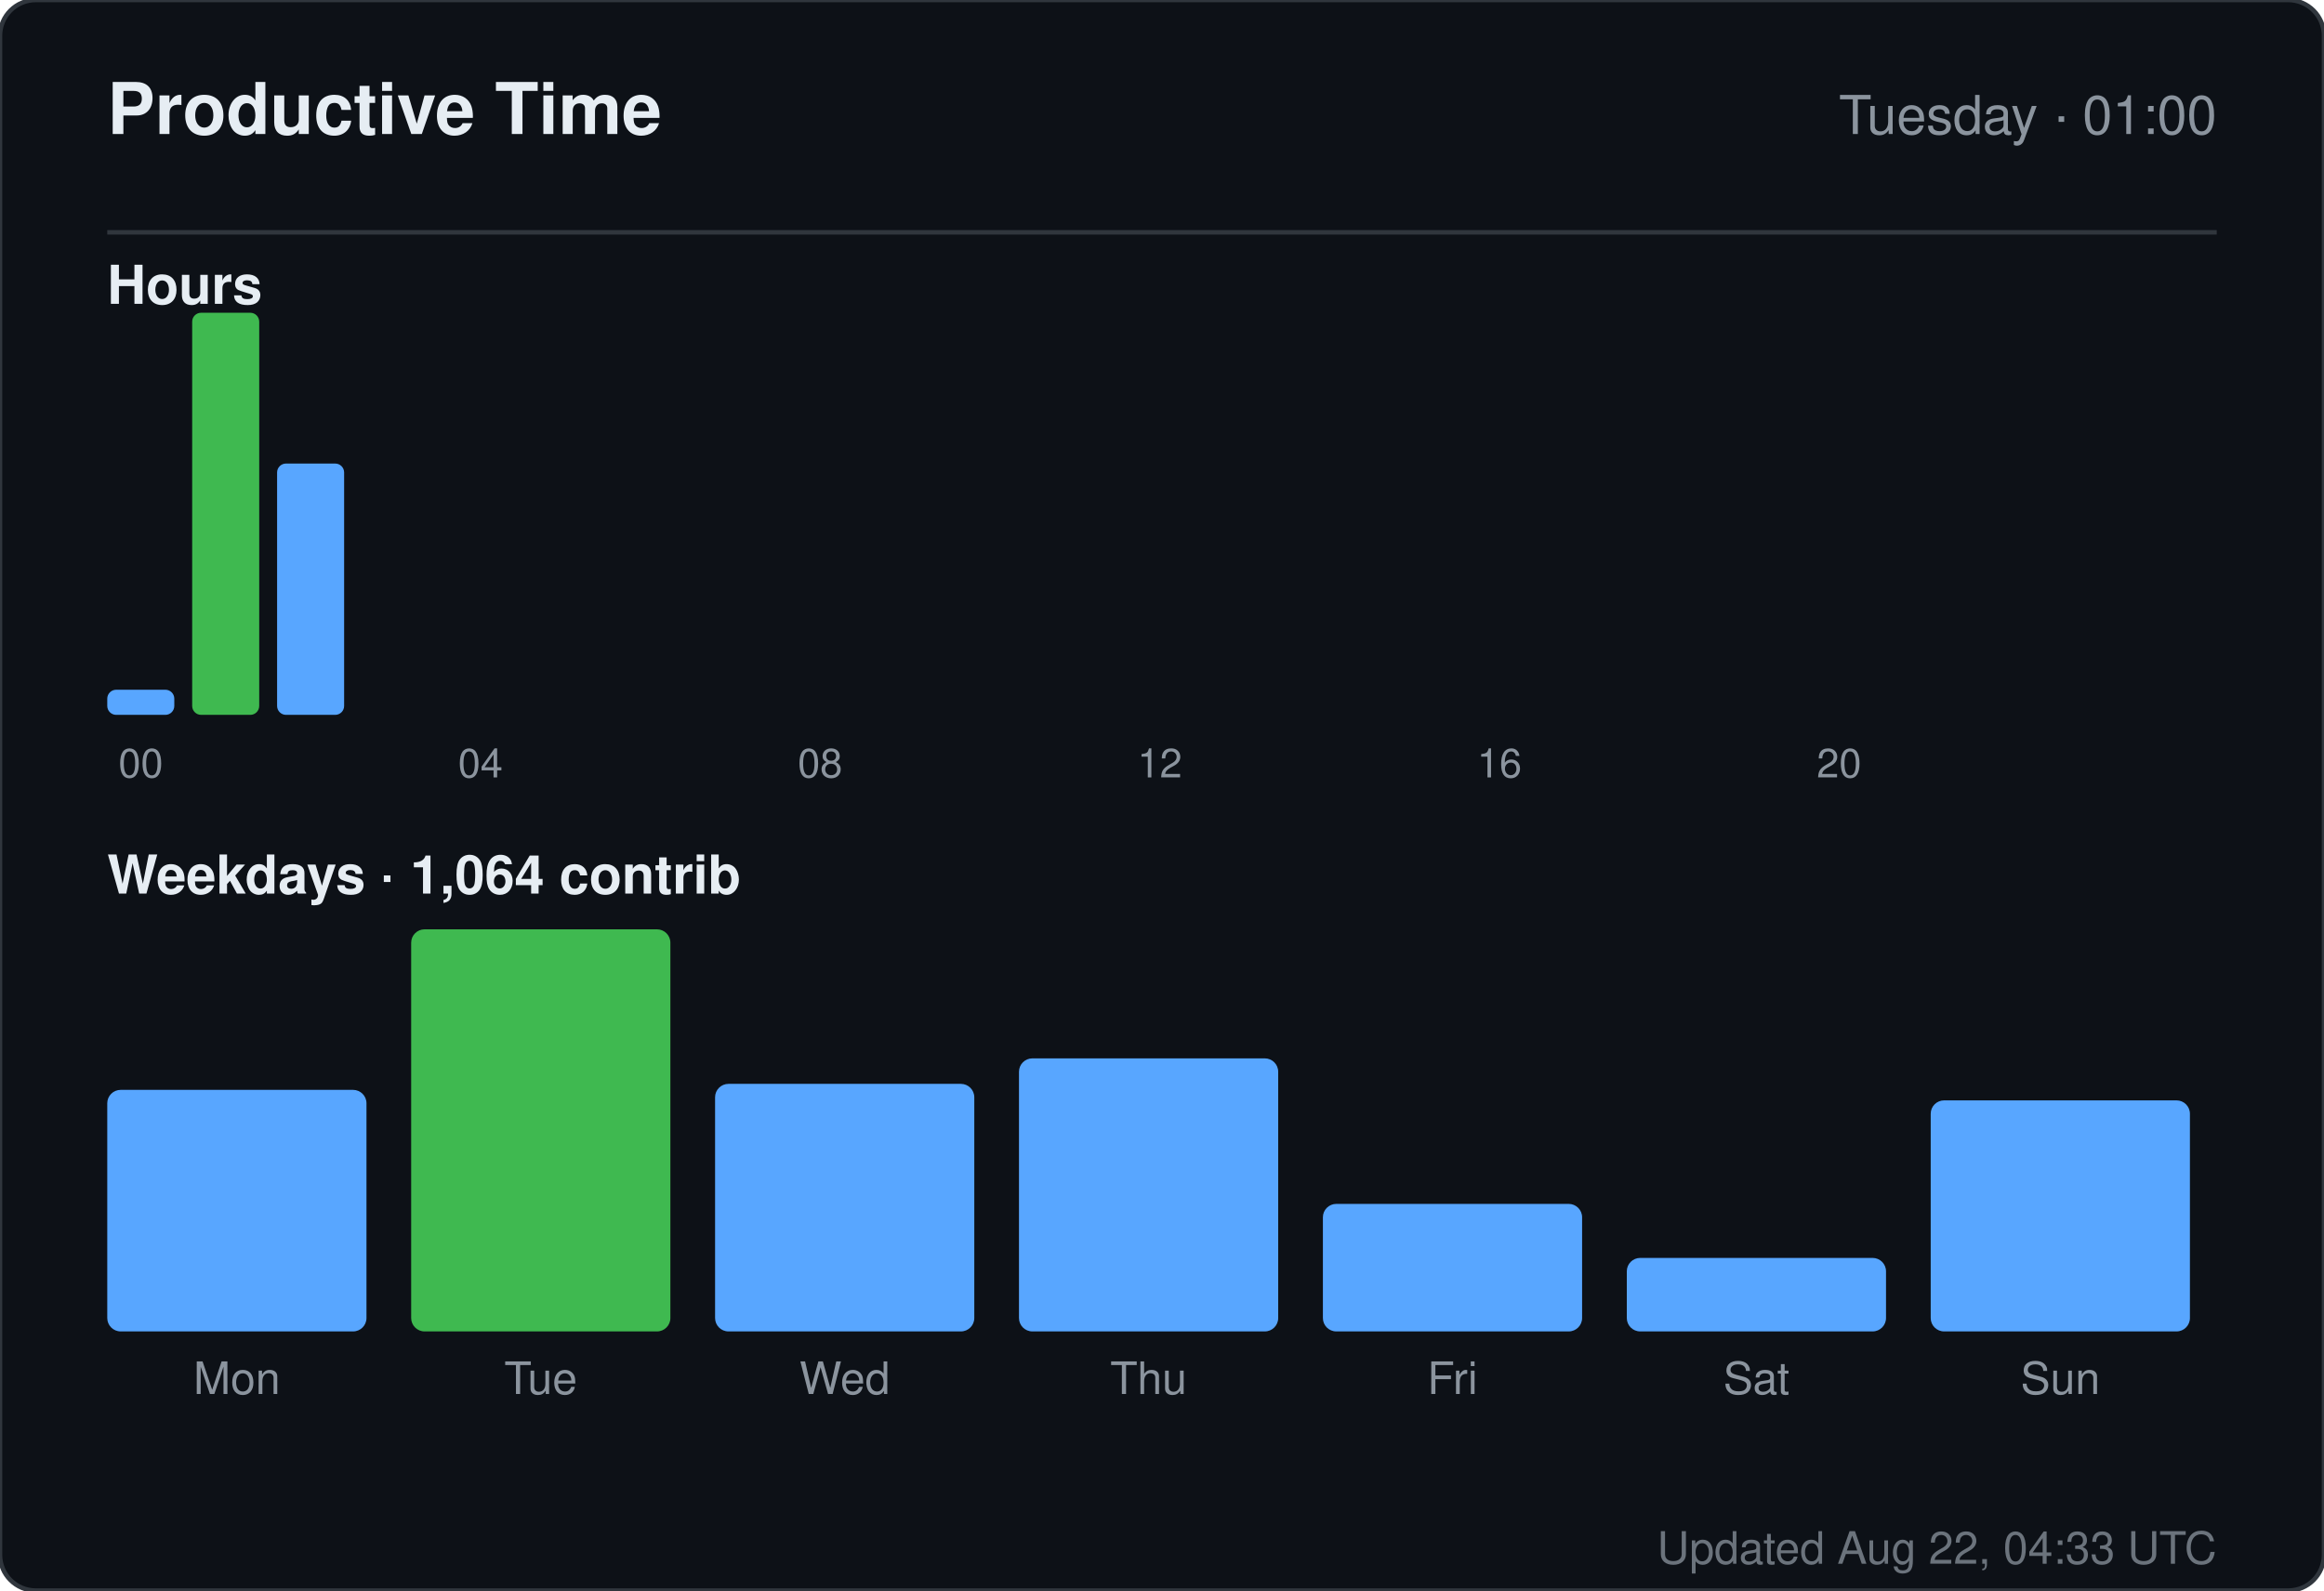
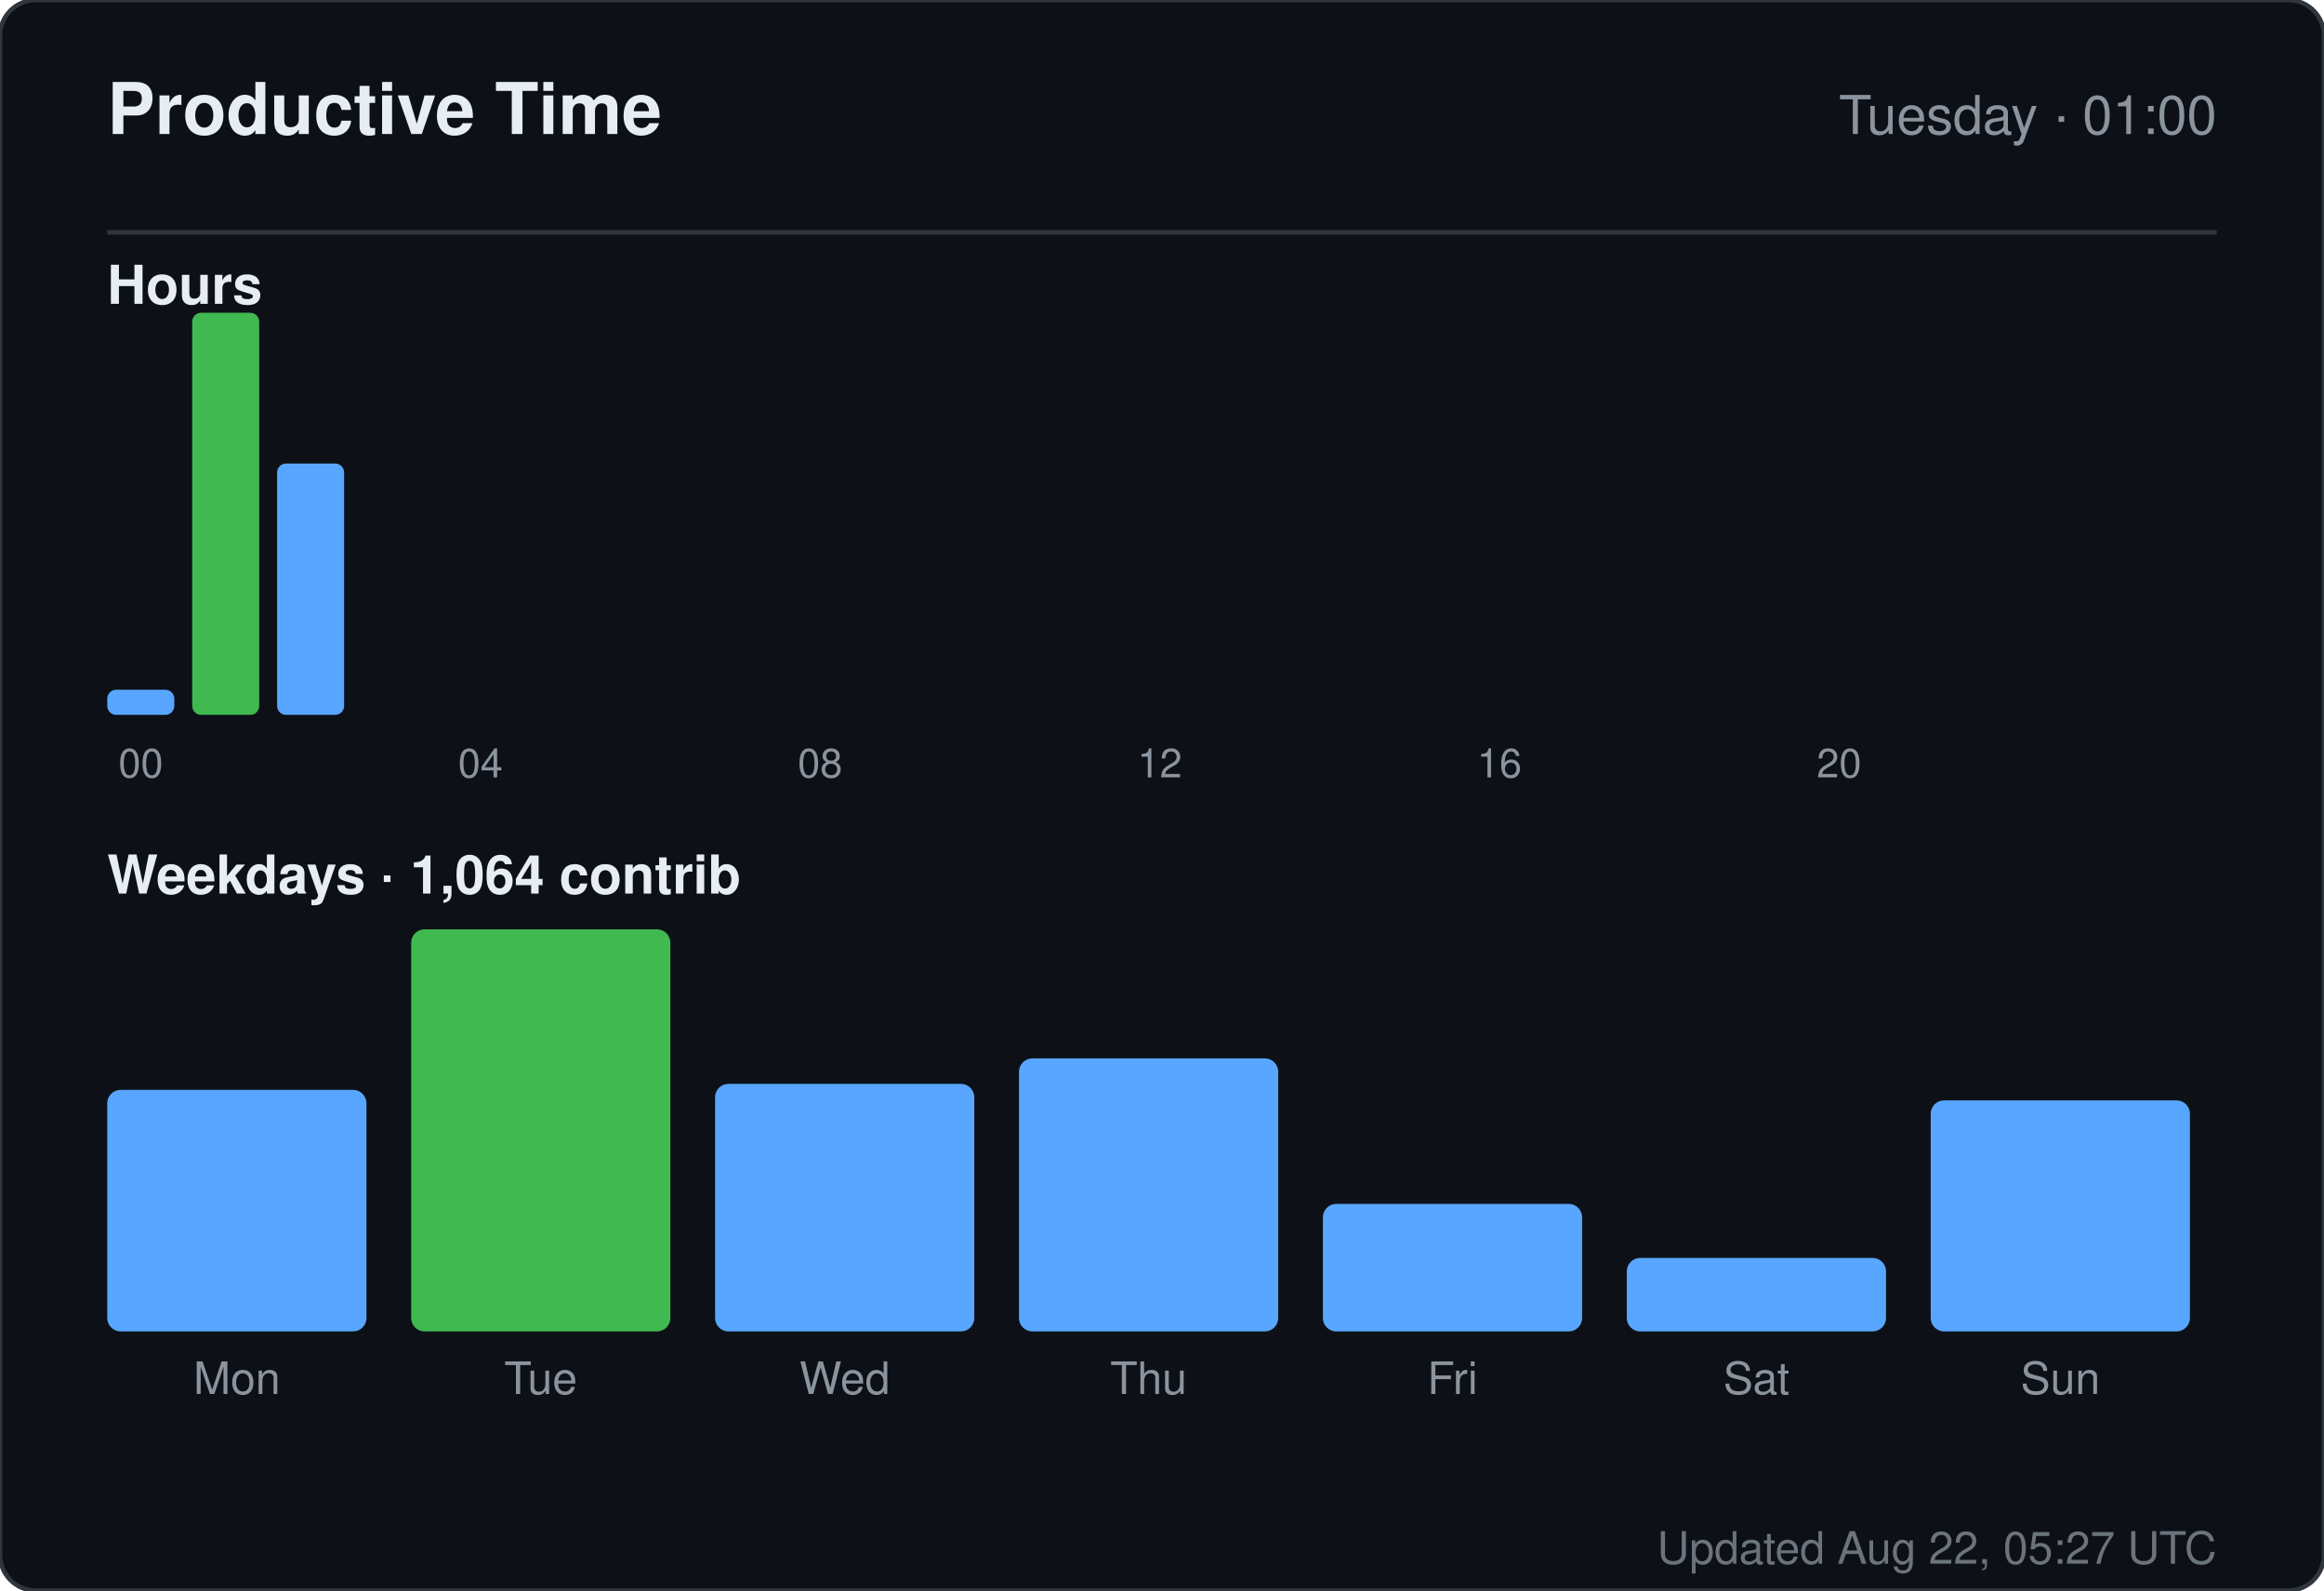
<svg xmlns="http://www.w3.org/2000/svg" width="520" height="356" viewBox="0 0 520 356" role="img" aria-label="Productive time for sandiirawan12">
  <rect width="520" height="356" rx="8" fill="#0d1117" stroke="#30363d" />
  <g font-family="-apple-system, BlinkMacSystemFont, Segoe UI, Helvetica, Arial, sans-serif">
    <text x="24" y="30" fill="#e6edf3" font-size="16" font-weight="700">Productive Time</text>
    <text x="496" y="30" fill="#8b949e" font-size="12" text-anchor="end">Tuesday · 01:00</text>
    <line x1="24" y1="52" x2="496" y2="52" stroke="#30363d" />
    <text x="24" y="68" fill="#e6edf3" font-size="12" font-weight="600">Hours</text>
    <rect x="24" y="154.375" width="15" height="5.625" rx="2" fill="#58a6ff" />
    <text x="31.5" y="174" fill="#8b949e" font-size="9" text-anchor="middle">00</text>
    <rect x="43" y="70" width="15" height="90" rx="2" fill="#3fb950" />
    <rect x="62" y="103.75" width="15" height="56.25" rx="2" fill="#58a6ff" />
    <rect x="81" y="160" width="15" height="0" rx="2" fill="#58a6ff" />
    <rect x="100" y="160" width="15" height="0" rx="2" fill="#58a6ff" />
    <text x="107.5" y="174" fill="#8b949e" font-size="9" text-anchor="middle">04</text>
    <rect x="119" y="160" width="15" height="0" rx="2" fill="#58a6ff" />
    <rect x="138" y="160" width="15" height="0" rx="2" fill="#58a6ff" />
    <rect x="157" y="160" width="15" height="0" rx="2" fill="#58a6ff" />
    <rect x="176" y="160" width="15" height="0" rx="2" fill="#58a6ff" />
    <text x="183.5" y="174" fill="#8b949e" font-size="9" text-anchor="middle">08</text>
    <rect x="195" y="160" width="15" height="0" rx="2" fill="#58a6ff" />
    <rect x="214" y="160" width="15" height="0" rx="2" fill="#58a6ff" />
    <rect x="233" y="160" width="15" height="0" rx="2" fill="#58a6ff" />
    <rect x="252" y="160" width="15" height="0" rx="2" fill="#58a6ff" />
    <text x="259.5" y="174" fill="#8b949e" font-size="9" text-anchor="middle">12</text>
    <rect x="271" y="160" width="15" height="0" rx="2" fill="#58a6ff" />
    <rect x="290" y="160" width="15" height="0" rx="2" fill="#58a6ff" />
    <rect x="309" y="160" width="15" height="0" rx="2" fill="#58a6ff" />
    <rect x="328" y="160" width="15" height="0" rx="2" fill="#58a6ff" />
    <text x="335.5" y="174" fill="#8b949e" font-size="9" text-anchor="middle">16</text>
    <rect x="347" y="160" width="15" height="0" rx="2" fill="#58a6ff" />
    <rect x="366" y="160" width="15" height="0" rx="2" fill="#58a6ff" />
    <rect x="385" y="160" width="15" height="0" rx="2" fill="#58a6ff" />
    <rect x="404" y="160" width="15" height="0" rx="2" fill="#58a6ff" />
    <text x="411.5" y="174" fill="#8b949e" font-size="9" text-anchor="middle">20</text>
    <rect x="423" y="160" width="15" height="0" rx="2" fill="#58a6ff" />
    <rect x="442" y="160" width="15" height="0" rx="2" fill="#58a6ff" />
    <rect x="461" y="160" width="15" height="0" rx="2" fill="#58a6ff" />
    <text x="24" y="200" fill="#e6edf3" font-size="12" font-weight="600">Weekdays · 1,064 contrib</text>
    <rect x="24" y="243.933" width="58" height="54.067" rx="3" fill="#58a6ff" />
    <text x="53" y="312" fill="#8b949e" font-size="10" text-anchor="middle">Mon</text>
    <rect x="92" y="208" width="58" height="90" rx="3" fill="#3fb950" />
    <text x="121" y="312" fill="#8b949e" font-size="10" text-anchor="middle">Tue</text>
    <rect x="160" y="242.59" width="58" height="55.41" rx="3" fill="#58a6ff" />
    <text x="189" y="312" fill="#8b949e" font-size="10" text-anchor="middle">Wed</text>
    <rect x="228" y="236.881" width="58" height="61.119" rx="3" fill="#58a6ff" />
    <text x="257" y="312" fill="#8b949e" font-size="10" text-anchor="middle">Thu</text>
    <rect x="296" y="269.455" width="58" height="28.545" rx="3" fill="#58a6ff" />
    <text x="325" y="312" fill="#8b949e" font-size="10" text-anchor="middle">Fri</text>
    <rect x="364" y="281.545" width="58" height="16.455" rx="3" fill="#58a6ff" />
    <text x="393" y="312" fill="#8b949e" font-size="10" text-anchor="middle">Sat</text>
    <rect x="432" y="246.284" width="58" height="51.716" rx="3" fill="#58a6ff" />
    <text x="461" y="312" fill="#8b949e" font-size="10" text-anchor="middle">Sun</text>
-     <text x="496" y="350" fill="#8b949e" font-size="10" text-anchor="end" opacity="0.75">Updated Aug 22, 04:33 UTC</text>
+     <text x="496" y="350" fill="#8b949e" font-size="10" text-anchor="end" opacity="0.75">Updated Aug 22, 05:27 UTC</text>
  </g>
</svg>
